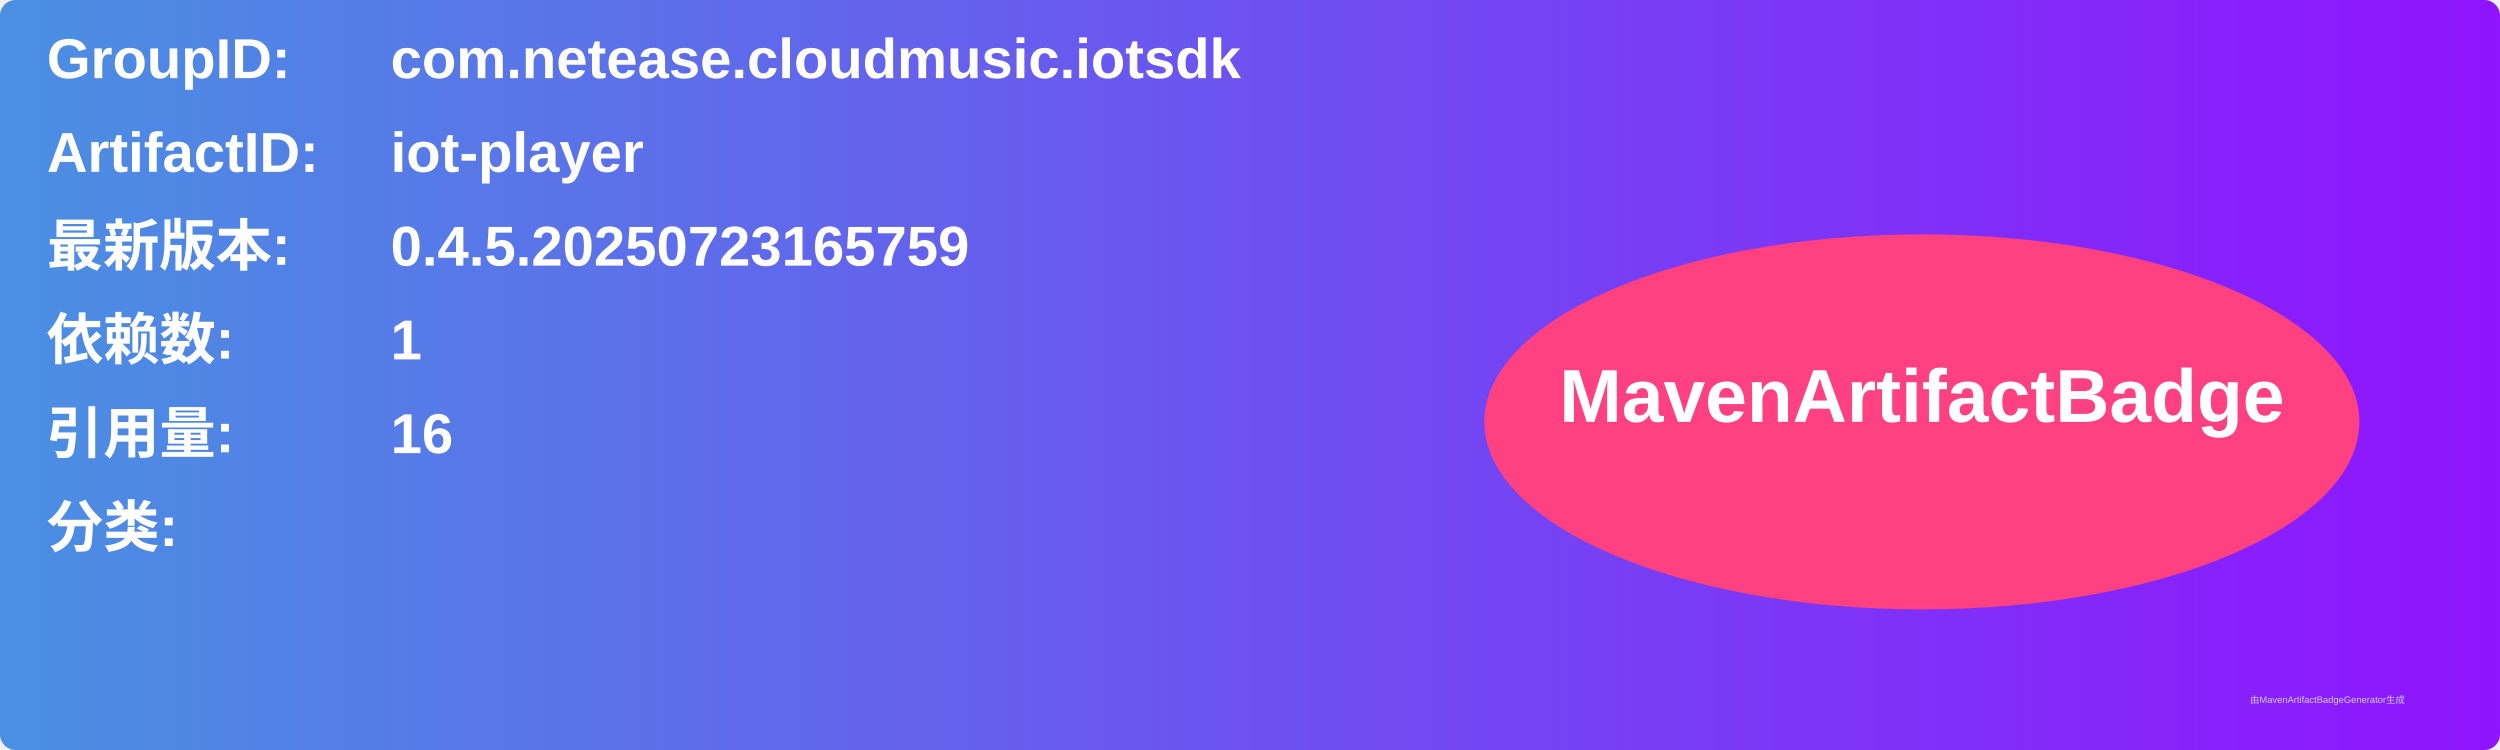
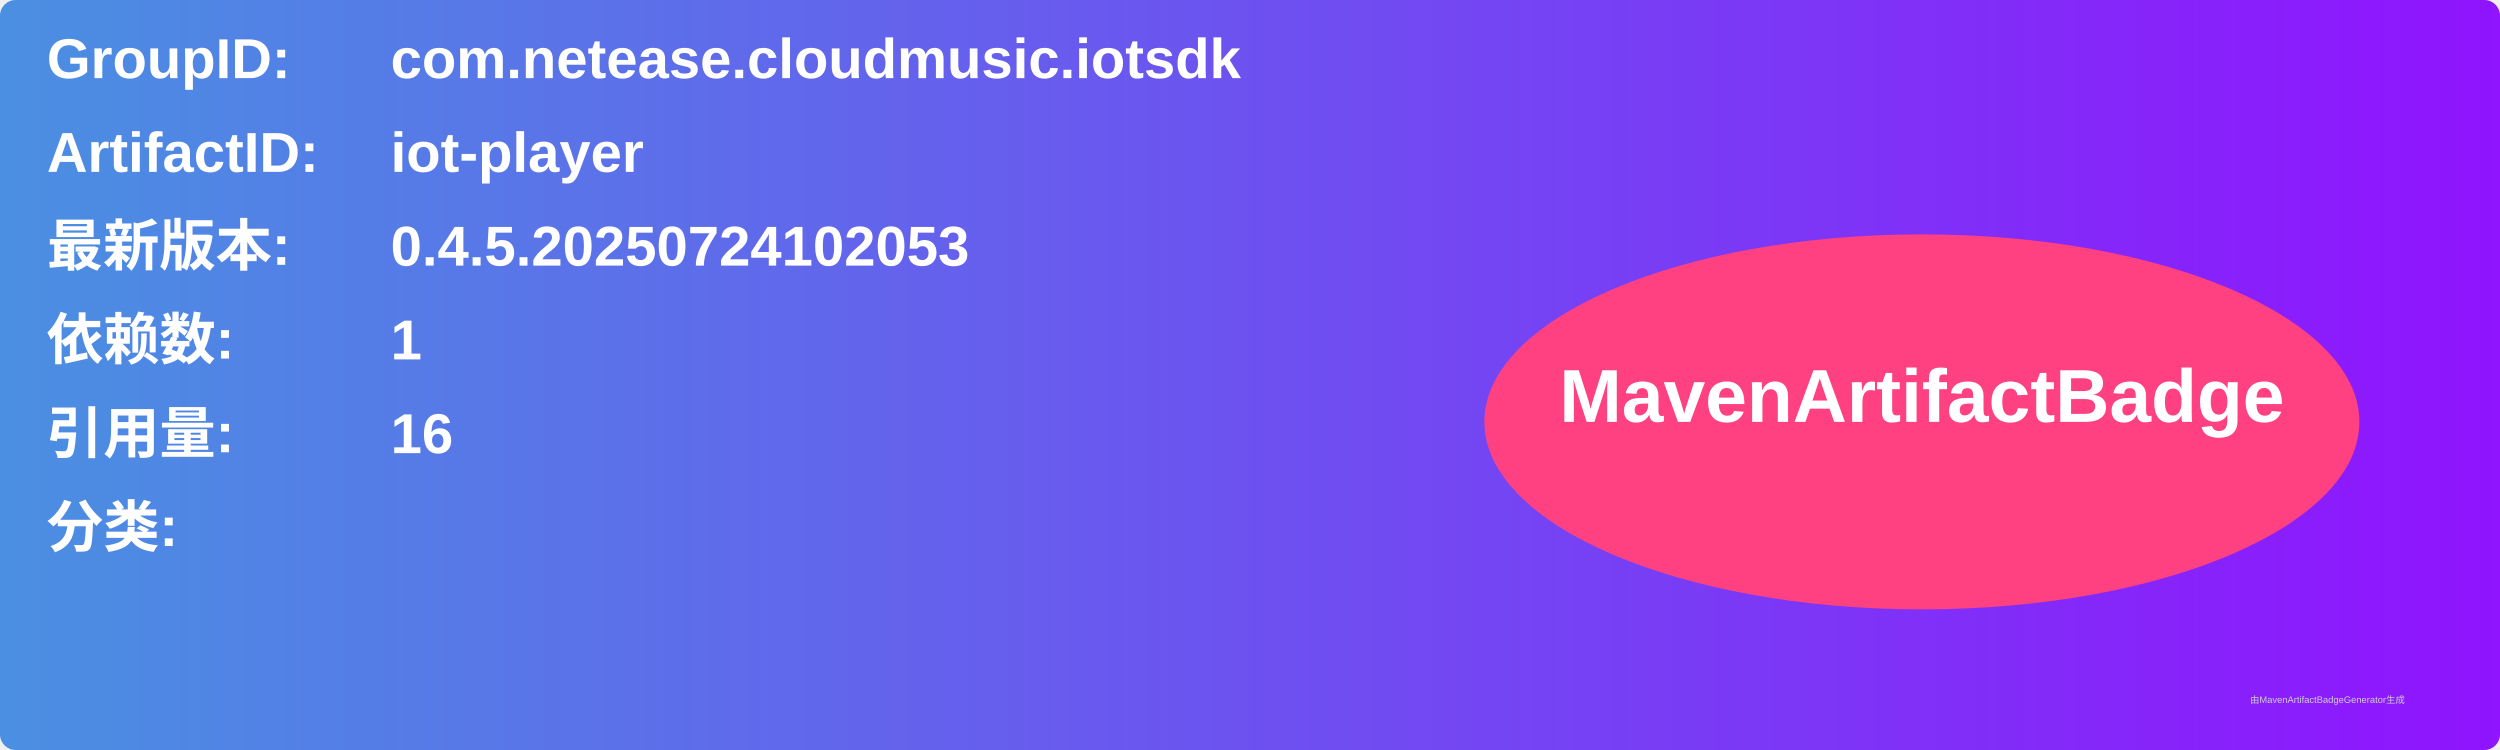
<svg xmlns="http://www.w3.org/2000/svg" width="800" height="240" viewBox="0 0 800 240">
  <linearGradient id="grad" x1="0%" y1="0%" x2="100%" y2="0%">
    <stop offset="0%" stop-color="#4a90e2" />
    <stop offset="100%" stop-color="#9013fe" />
  </linearGradient>
  <rect width="100%" height="100%" rx="5" ry="5" fill="url(#grad)" />
  <g transform="translate(15, 15)">
    <text x="0" y="10" font-family="Arial" font-size="18" fill="white" font-weight="bold" width="260">GroupID:</text>
    <text x="110" y="10" font-family="Arial" font-size="18" fill="white" font-weight="bold" width="460">com.netease.cloudmusic.iotsdk</text>
    <text x="0" y="40" font-family="Arial" font-size="18" fill="white" font-weight="bold" width="260">ArtifactID:</text>
    <text x="110" y="40" font-family="Arial" font-size="18" fill="white" font-weight="bold" width="460">iot-player</text>
    <text x="0" y="70" font-family="Arial" font-size="18" fill="white" font-weight="bold">最新版本:</text>
    <text x="110" y="70" font-family="Arial" font-size="18" fill="white" font-weight="bold">
-       <tspan font-weight="bold">0.4.5.20250723165759</tspan>
+       <tspan font-weight="bold">0.4.5.20250724102053</tspan>
    </text>
    <text x="0" y="100" font-family="Arial" font-size="18" fill="white" font-weight="bold">依赖数: </text>
    <text x="110" y="100" font-family="Arial" font-size="18" fill="white">
      <tspan font-weight="bold">1</tspan>
    </text>
    <text x="0" y="130" font-family="Arial" font-size="18" fill="white" font-weight="bold">引用量: </text>
    <text x="110" y="130" font-family="Arial" font-size="18" fill="white">
      <tspan font-weight="bold">16</tspan>
    </text>
    <text x="0" y="160" font-family="Arial" font-size="18" fill="white" font-weight="bold">分类:</text>
    <text x="10" y="190" font-family="Arial" font-size="10" fill="white">
      <tspan font-weight="bold" />
    </text>
    <ellipse cx="600" cy="120" rx="140" ry="60" fill="#ff4081" />
    <text x="600" y="120" text-anchor="middle" font-family="Arial" font-size="24" fill="white" font-weight="bold">MavenArtifactBadge</text>
  </g>
  <text x="720" y="225" font-family="Arial" font-size="3" fill="#d0d0d0">由MavenArtifactBadgeGenerator生成</text>
</svg>
